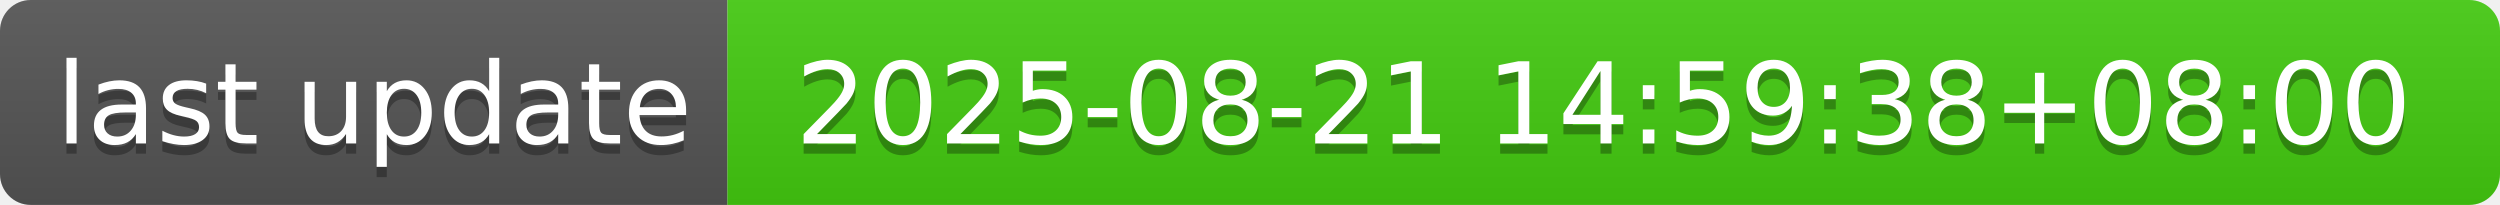
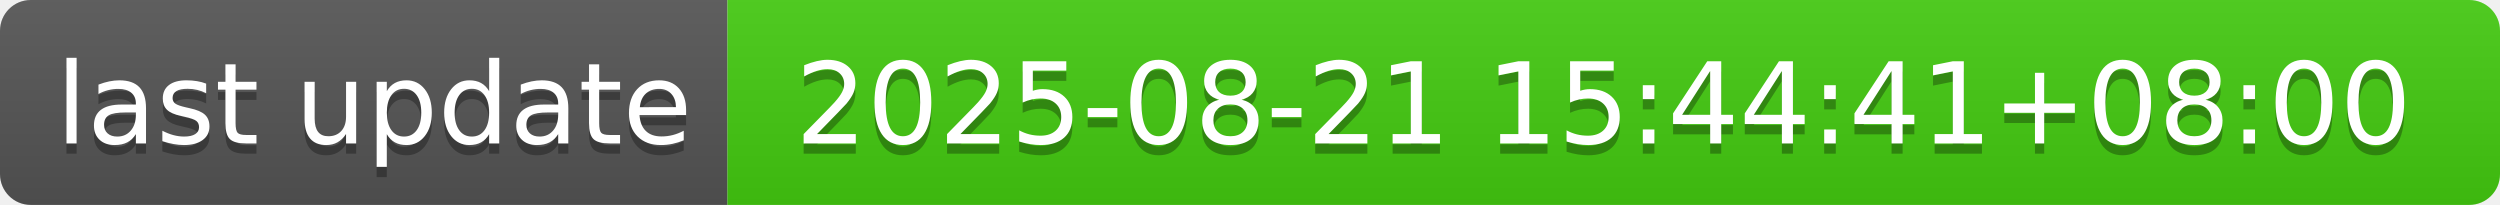
- <svg xmlns="http://www.w3.org/2000/svg" width="244" height="20" role="img" aria-label="last update: 2025-08-21 14:59:38+08:00">
+ <svg xmlns="http://www.w3.org/2000/svg" width="244" height="20" role="img" aria-label="last update: 2025-08-21 15:44:41+08:00">
  <linearGradient id="s" x2="0" y2="100%">
    <stop offset="0" stop-color="#bbb" stop-opacity=".1" />
    <stop offset="1" stop-opacity=".1" />
  </linearGradient>
  <clipPath id="r">
    <rect width="244" height="20" rx="3" fill="#fff" />
  </clipPath>
  <g clip-path="url(#r)">
    <rect width="71" height="20" fill="#555" />
    <rect x="71" width="173" height="20" fill="#4c1" />
    <rect width="244" height="20" fill="url(#s)" />
  </g>
  <g fill="#fff" text-anchor="middle" font-family="Verdana,Geneva,DejaVu Sans,sans-serif" text-rendering="geometricPrecision" font-size="110">
    <text aria-hidden="true" x="365" y="150" fill="#010101" fill-opacity=".3" transform="scale(.1)" textLength="610">last update</text>
    <text x="365" y="140" transform="scale(.1)" fill="#fff" textLength="610">last update</text>
-     <text aria-hidden="true" x="1565" y="150" fill="#010101" fill-opacity=".3" transform="scale(.1)" textLength="1630">2025-08-21 14:59:38+08:00</text>
-     <text x="1565" y="140" transform="scale(.1)" fill="#fff" textLength="1630">2025-08-21 14:59:38+08:00</text>
+     <text aria-hidden="true" x="1565" y="150" fill="#010101" fill-opacity=".3" transform="scale(.1)" textLength="1630">2025-08-21 15:44:41+08:00</text>
+     <text x="1565" y="140" transform="scale(.1)" fill="#fff" textLength="1630">2025-08-21 15:44:41+08:00</text>
  </g>
</svg>
